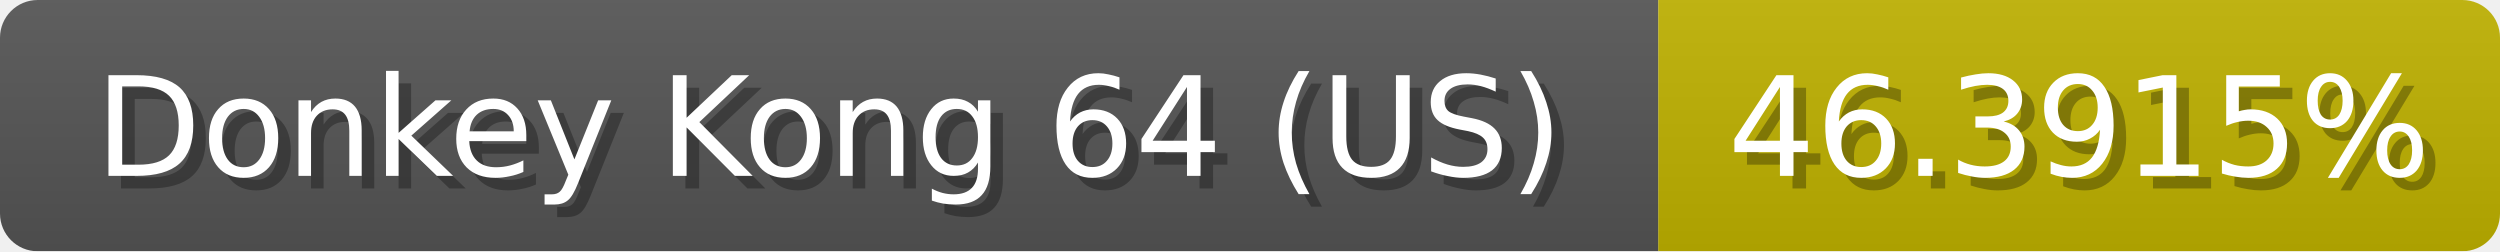
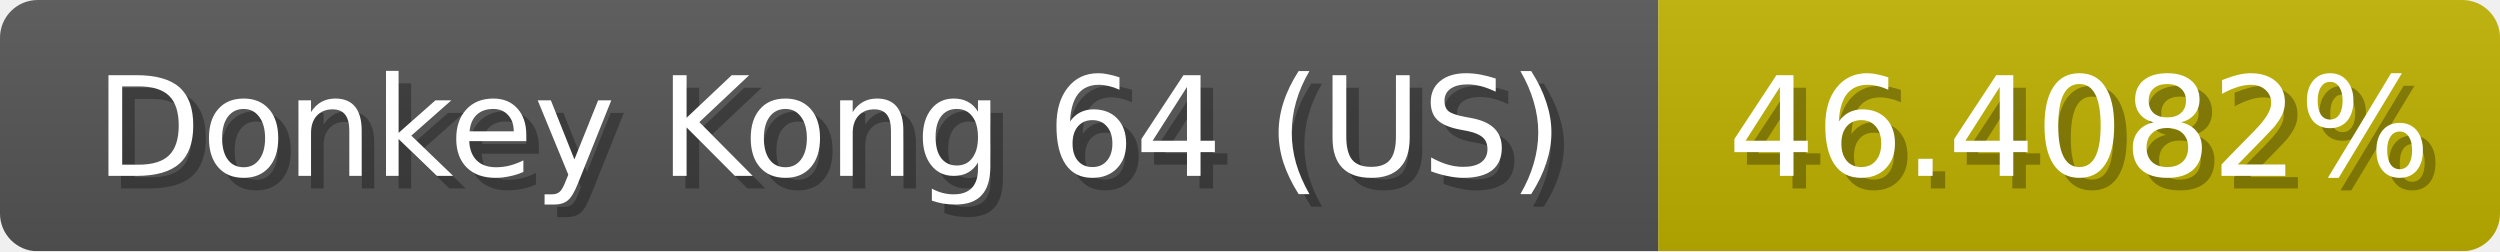
<svg xmlns="http://www.w3.org/2000/svg" width="199" height="20">
  <linearGradient id="b" x2="0" y2="100%">
    <stop offset="0" stop-color="#bbb" stop-opacity=".1" />
    <stop offset="1" stop-opacity=".1" />
  </linearGradient>
  <mask id="anybadge_1">
    <rect width="199" height="20" rx="3" fill="#fff" />
  </mask>
  <g mask="url(#anybadge_1)">
    <path fill="#555" d="M0 0h132v20H0z" />
    <path fill="#c0b200" d="M132 0h67v20H132z" />
    <path fill="url(#b)" d="M0 0h199v20H0z" />
  </g>
  <g fill="#fff" text-anchor="middle" font-family="DejaVu Sans,Verdana,Geneva,sans-serif" font-size="11">
    <text x="67.0" y="15" fill="#010101" fill-opacity=".3">Donkey Kong 64 (US)</text>
    <text x="66.0" y="14">Donkey Kong 64 (US)</text>
  </g>
  <g fill="#fff" text-anchor="middle" font-family="DejaVu Sans,Verdana,Geneva,sans-serif" font-size="11">
-     <text x="166.5" y="15" fill="#010101" fill-opacity=".3">46.3915%</text>
-     <text x="165.5" y="14">46.3915%</text>
+     <text x="166.5" y="15" fill="#010101" fill-opacity=".3">46.4082%</text>
+     <text x="165.5" y="14">46.4082%</text>
  </g>
</svg>
